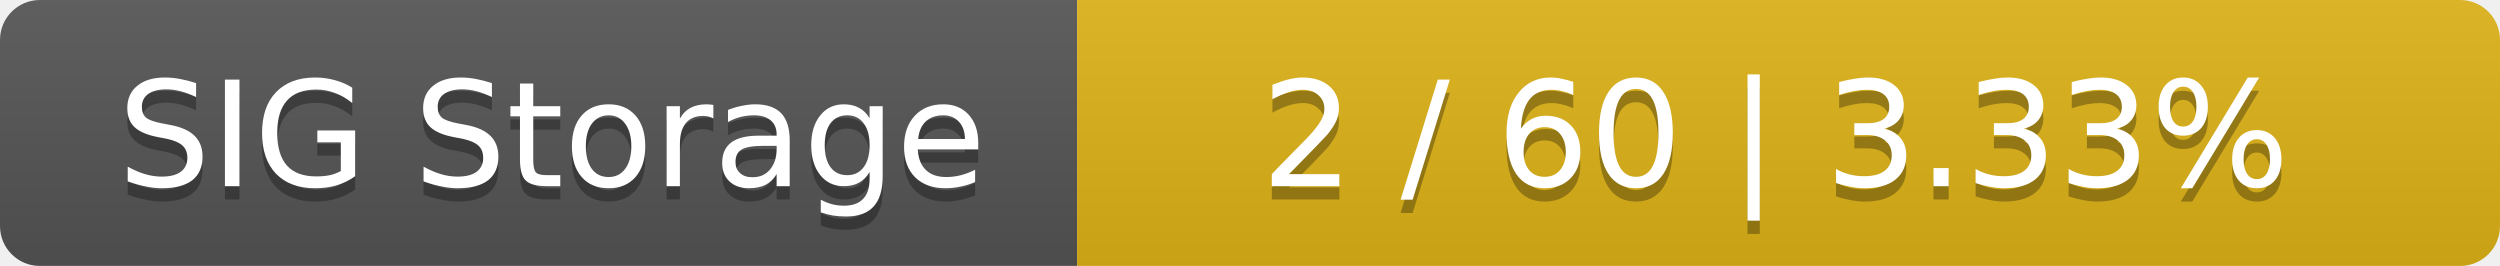
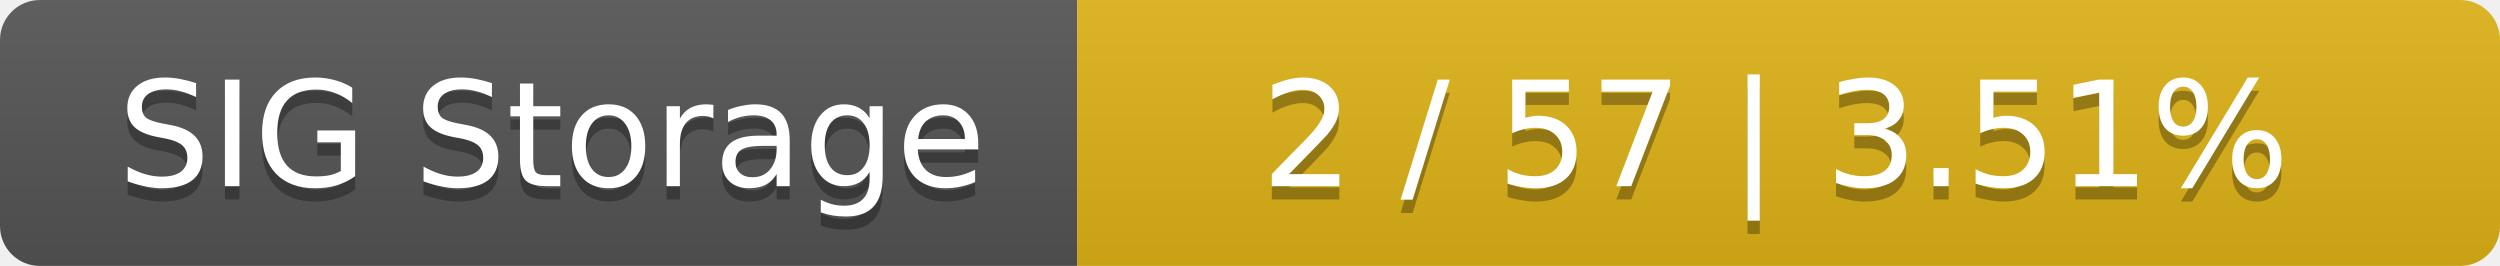
<svg xmlns="http://www.w3.org/2000/svg" width="188" height="20">
  <linearGradient id="smooth" x2="0" y2="100%">
    <stop offset="0" stop-color="#bbb" stop-opacity=".1" />
    <stop offset="1" stop-opacity=".1" />
  </linearGradient>
  <mask id="round">
    <rect width="188" height="20" rx="3" fill="#fff" />
  </mask>
  <g mask="url(#round)">
    <rect width="81" height="20" fill="#555" />
    <rect x="81" width="107" height="20" fill="#dfb317" />
    <rect width="188" height="20" fill="url(#smooth)" />
  </g>
  <g fill="#fff" text-anchor="middle" font-family="DejaVu Sans,Verdana,Geneva,sans-serif" font-size="11">
    <text x="41.5" y="15" fill="#010101" fill-opacity=".3">SIG Storage</text>
    <text x="41.5" y="14">SIG Storage</text>
-     <text x="133.5" y="15" fill="#010101" fill-opacity=".3">2 / 60    |    3.33%</text>
-     <text x="133.5" y="14">2 / 60    |    3.33%</text>
+     <text x="133.5" y="15" fill="#010101" fill-opacity=".3">2 / 57    |    3.51%</text>
+     <text x="133.5" y="14">2 / 57    |    3.51%</text>
  </g>
</svg>
